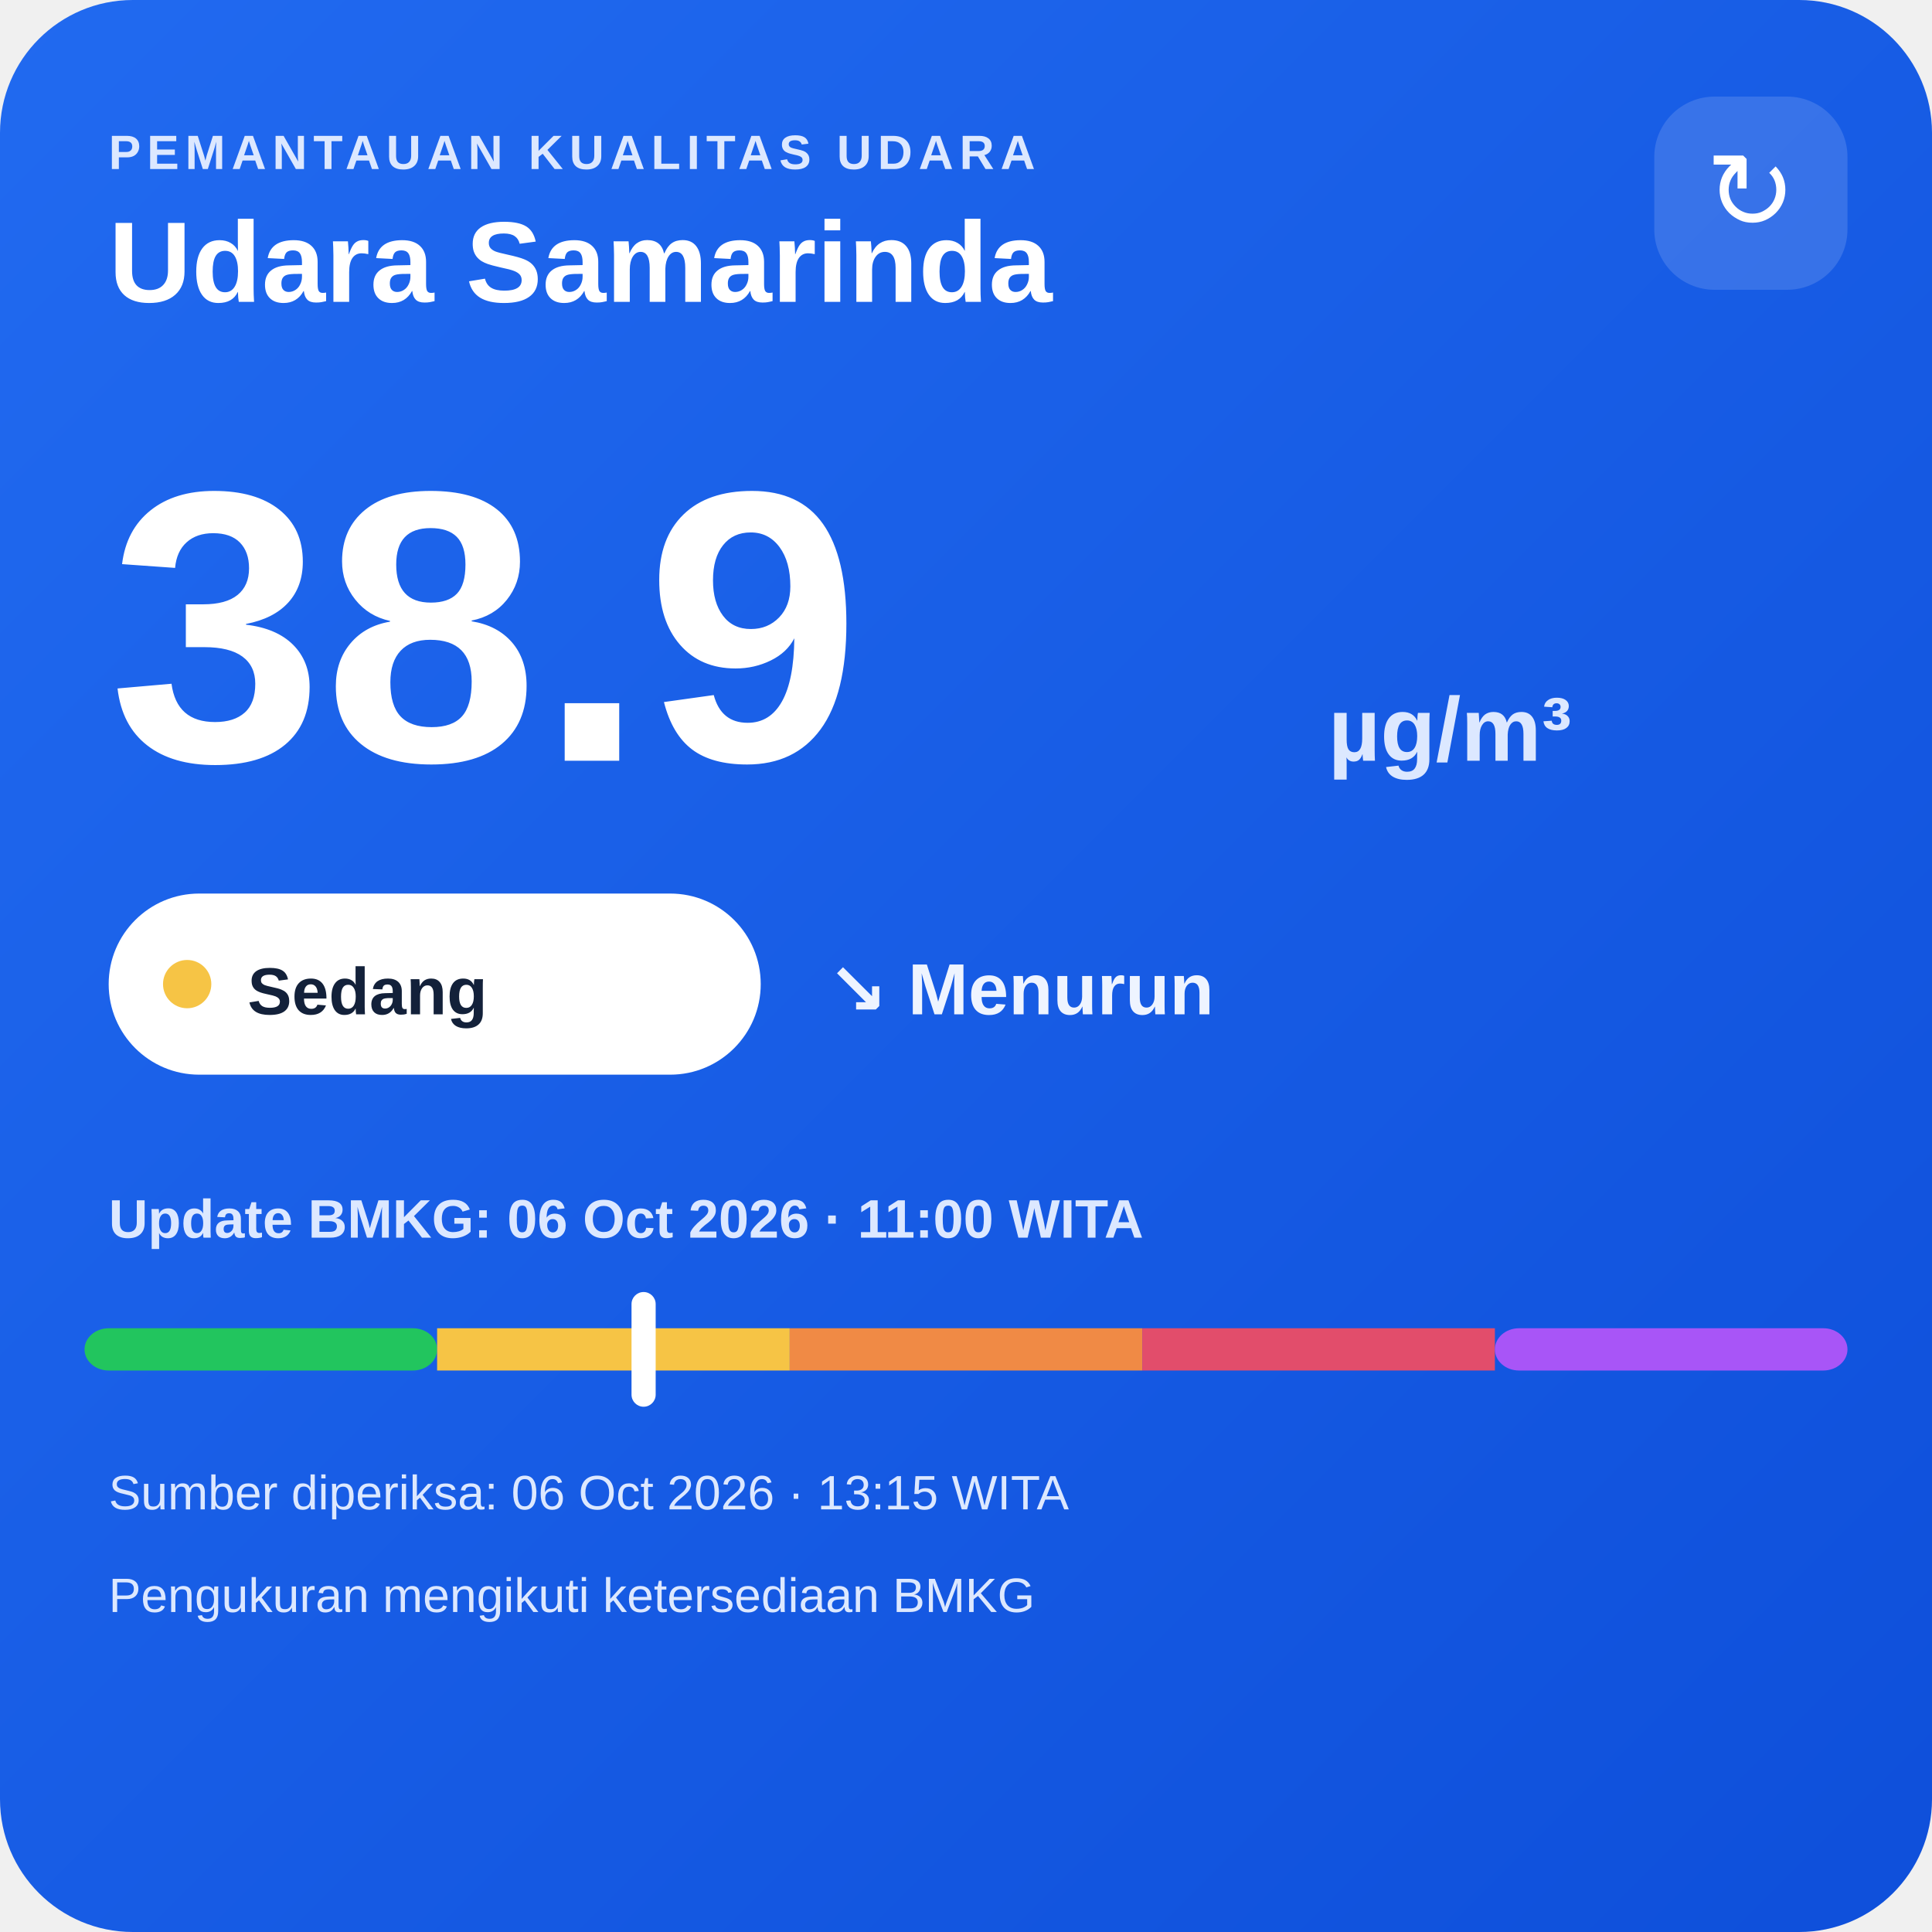
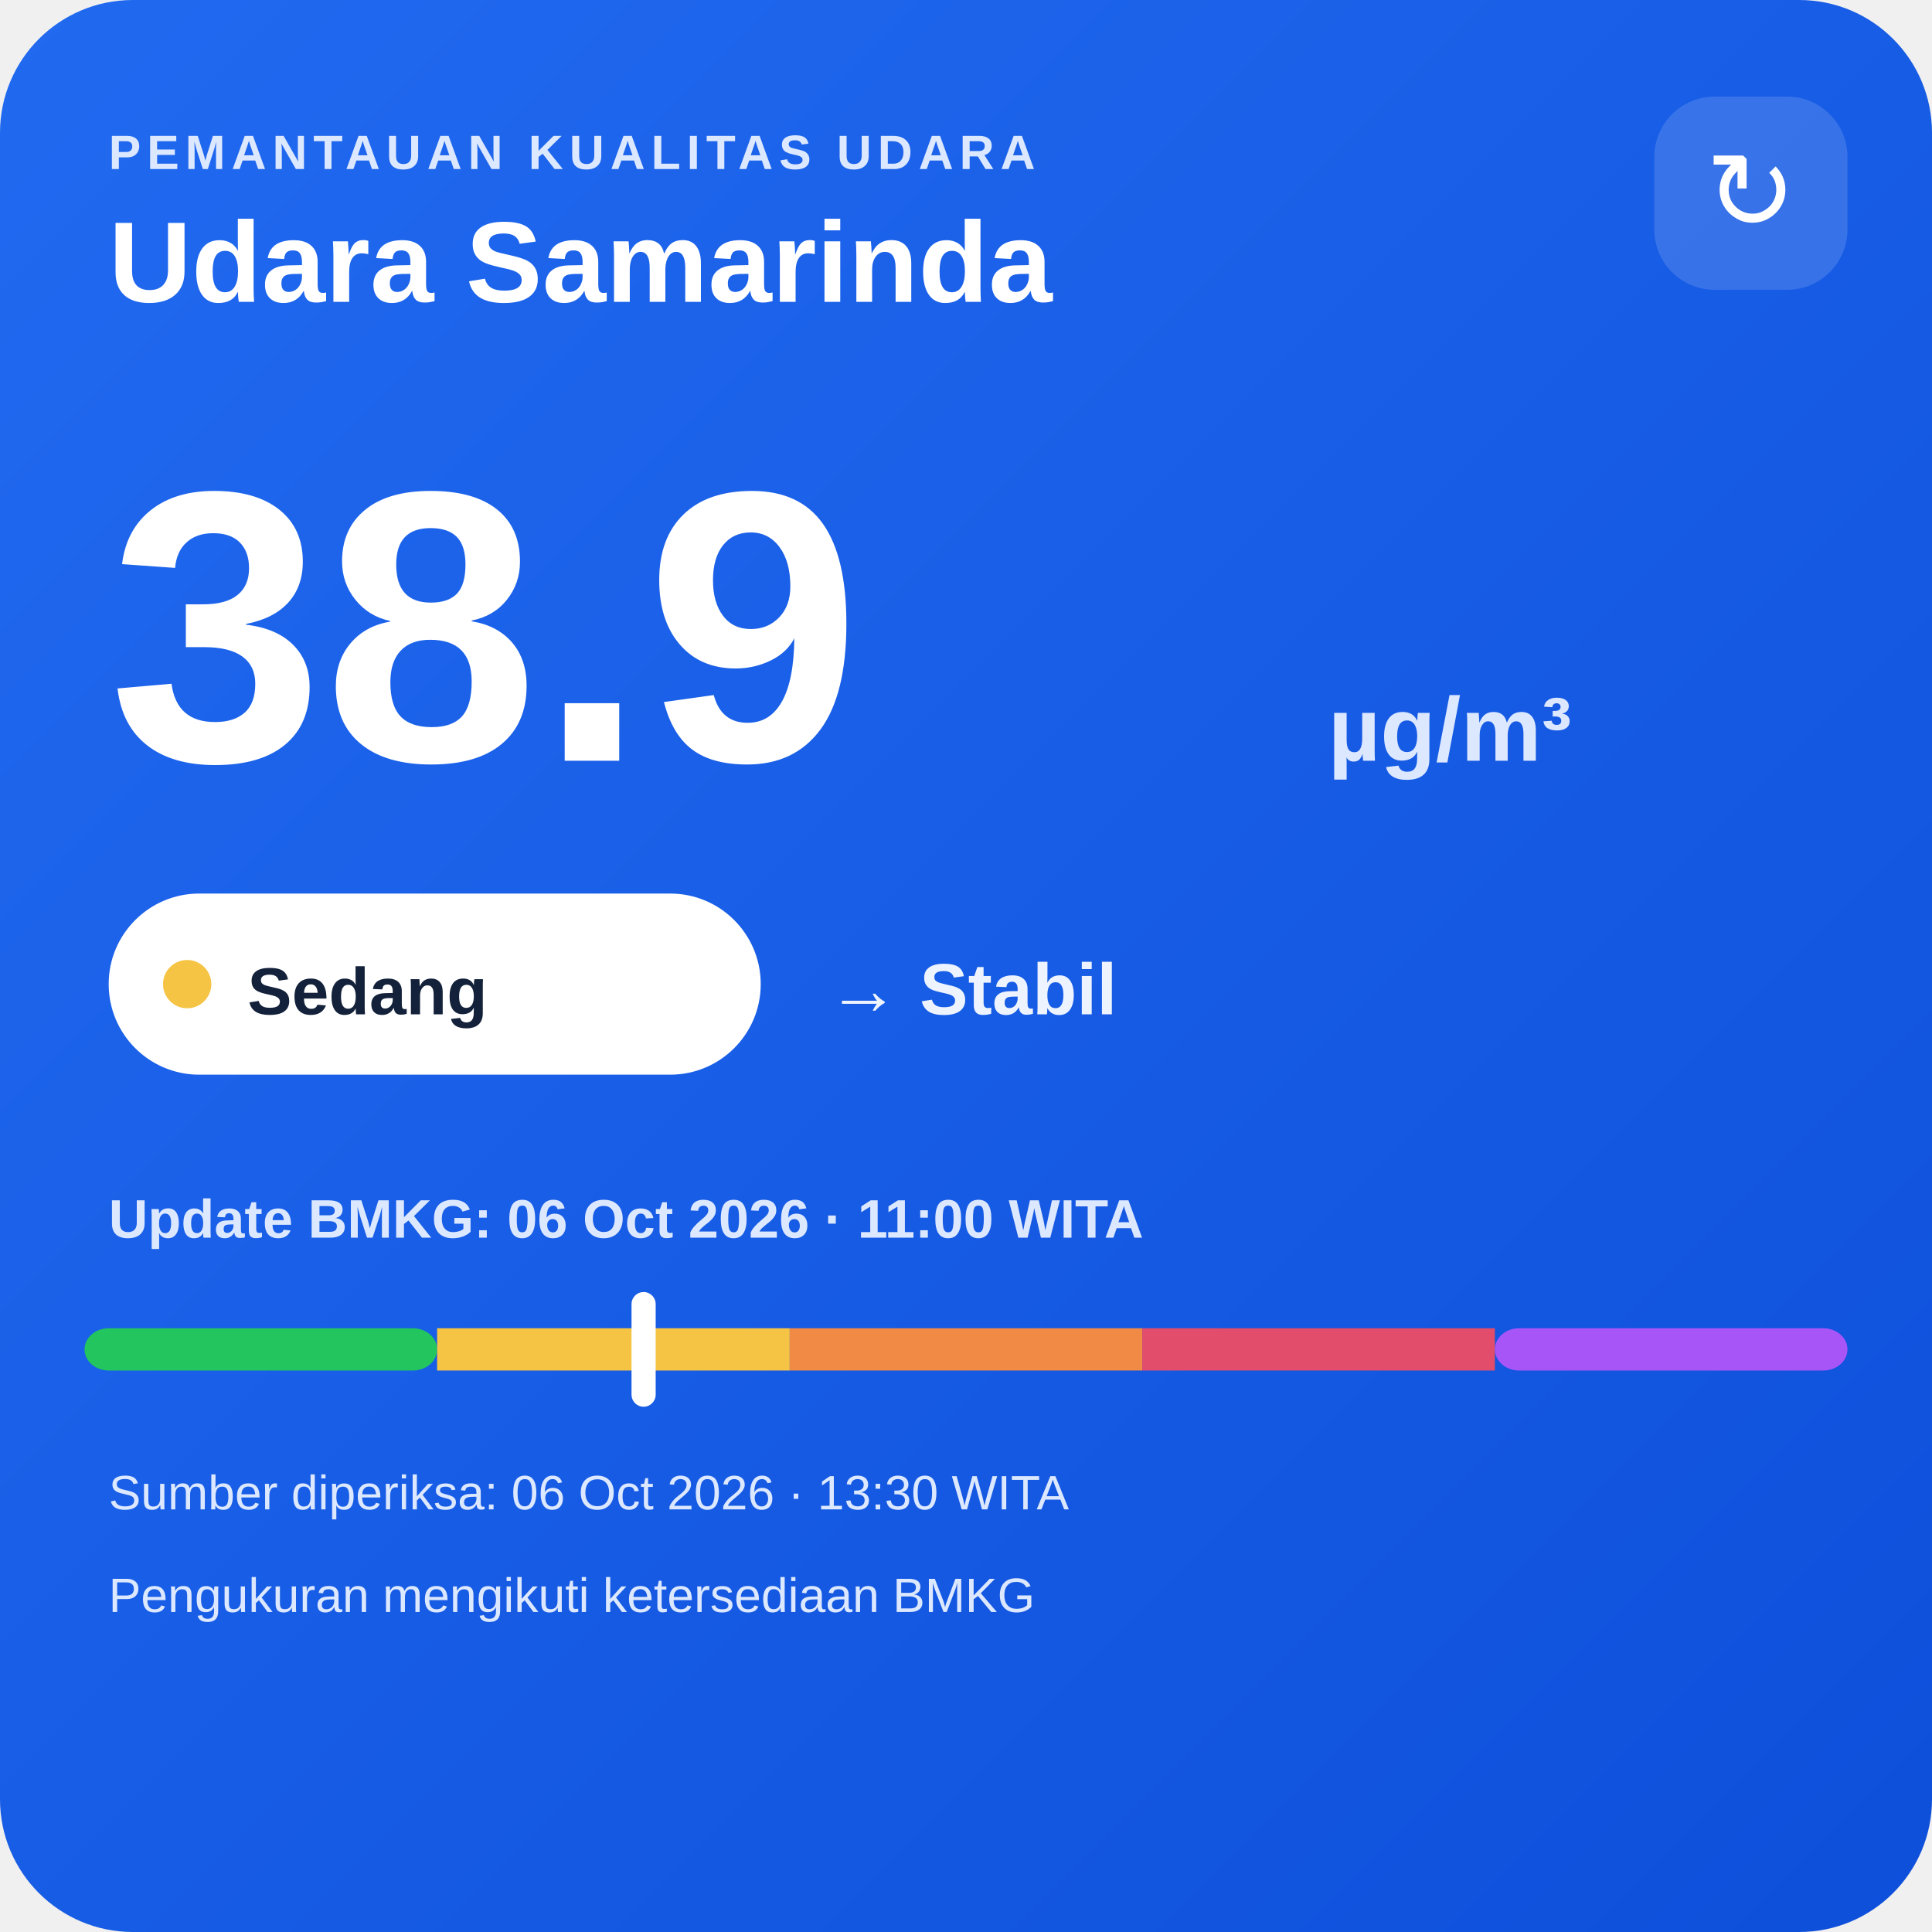
<svg xmlns="http://www.w3.org/2000/svg" width="320" height="320" viewBox="0 0 320 320">
  <defs>
    <linearGradient id="bg" x1="0" y1="0" x2="1" y2="1">
      <stop offset="0" stop-color="#216af0" />
      <stop offset="1" stop-color="#0e4fda" />
    </linearGradient>
  </defs>
  <rect width="320" height="320" rx="22" fill="url(#bg)" />
  <text x="18" y="28" fill="#dce8ff" font-family="Arial,sans-serif" font-size="8" font-weight="700" letter-spacing="1">PEMANTAUAN KUALITAS UDARA</text>
  <text x="18" y="50" fill="#ffffff" font-family="Arial,sans-serif" font-size="19" font-weight="700">Udara Samarinda</text>
  <rect x="274" y="16" width="32" height="32" rx="10" fill="#ffffff" fill-opacity=".14" />
  <text x="290" y="38" text-anchor="middle" fill="#ffffff" font-family="Arial,sans-serif" font-size="18">↻</text>
  <text x="18" y="126" fill="#ffffff" font-family="Arial,sans-serif" font-size="64" font-weight="800">38.9</text>
  <text x="220" y="126" fill="#dce8ff" font-family="Arial,sans-serif" font-size="15" font-weight="700">µg/m³</text>
  <rect x="18" y="148" width="108" height="30" rx="15" fill="#ffffff" />
  <circle cx="31" cy="163" r="4" fill="#f6c445" />
  <text x="41" y="168" fill="#13213a" font-family="Arial,sans-serif" font-size="11" font-weight="700">Sedang</text>
-   <text x="137" y="168" fill="#eef4ff" font-family="Arial,sans-serif" font-size="12" font-weight="700">↘ Menurun</text>
+   <text x="137" y="168" fill="#eef4ff" font-family="Arial,sans-serif" font-size="12" font-weight="700">→ Stabil</text>
  <text x="18" y="205" fill="#dce8ff" font-family="Arial,sans-serif" font-size="9" font-weight="700">Update BMKG: 06 Oct 2026 · 11:00 WITA</text>
  <rect x="14" y="220" width="58.4" height="7" rx="4" fill="#22c55e" />
  <rect x="72.4" y="220" width="58.4" height="7" fill="#f6c445" />
  <rect x="130.8" y="220" width="58.4" height="7" fill="#f08a45" />
  <rect x="189.2" y="220" width="58.4" height="7" fill="#e24d6b" />
  <rect x="247.6" y="220" width="58.4" height="7" rx="4" fill="#a855f7" />
  <rect x="104.6" y="214" width="4" height="19" rx="2" fill="#ffffff" />
-   <text x="18" y="250" fill="#dce8ff" font-family="Arial,sans-serif" font-size="8">Sumber diperiksa: 06 Oct 2026 · 13:15 WITA</text>
+   <text x="18" y="250" fill="#dce8ff" font-family="Arial,sans-serif" font-size="8">Sumber diperiksa: 06 Oct 2026 · 13:30 WITA</text>
  <text x="18" y="267" fill="#dce8ff" font-family="Arial,sans-serif" font-size="8">Pengukuran mengikuti ketersediaan BMKG</text>
</svg>
